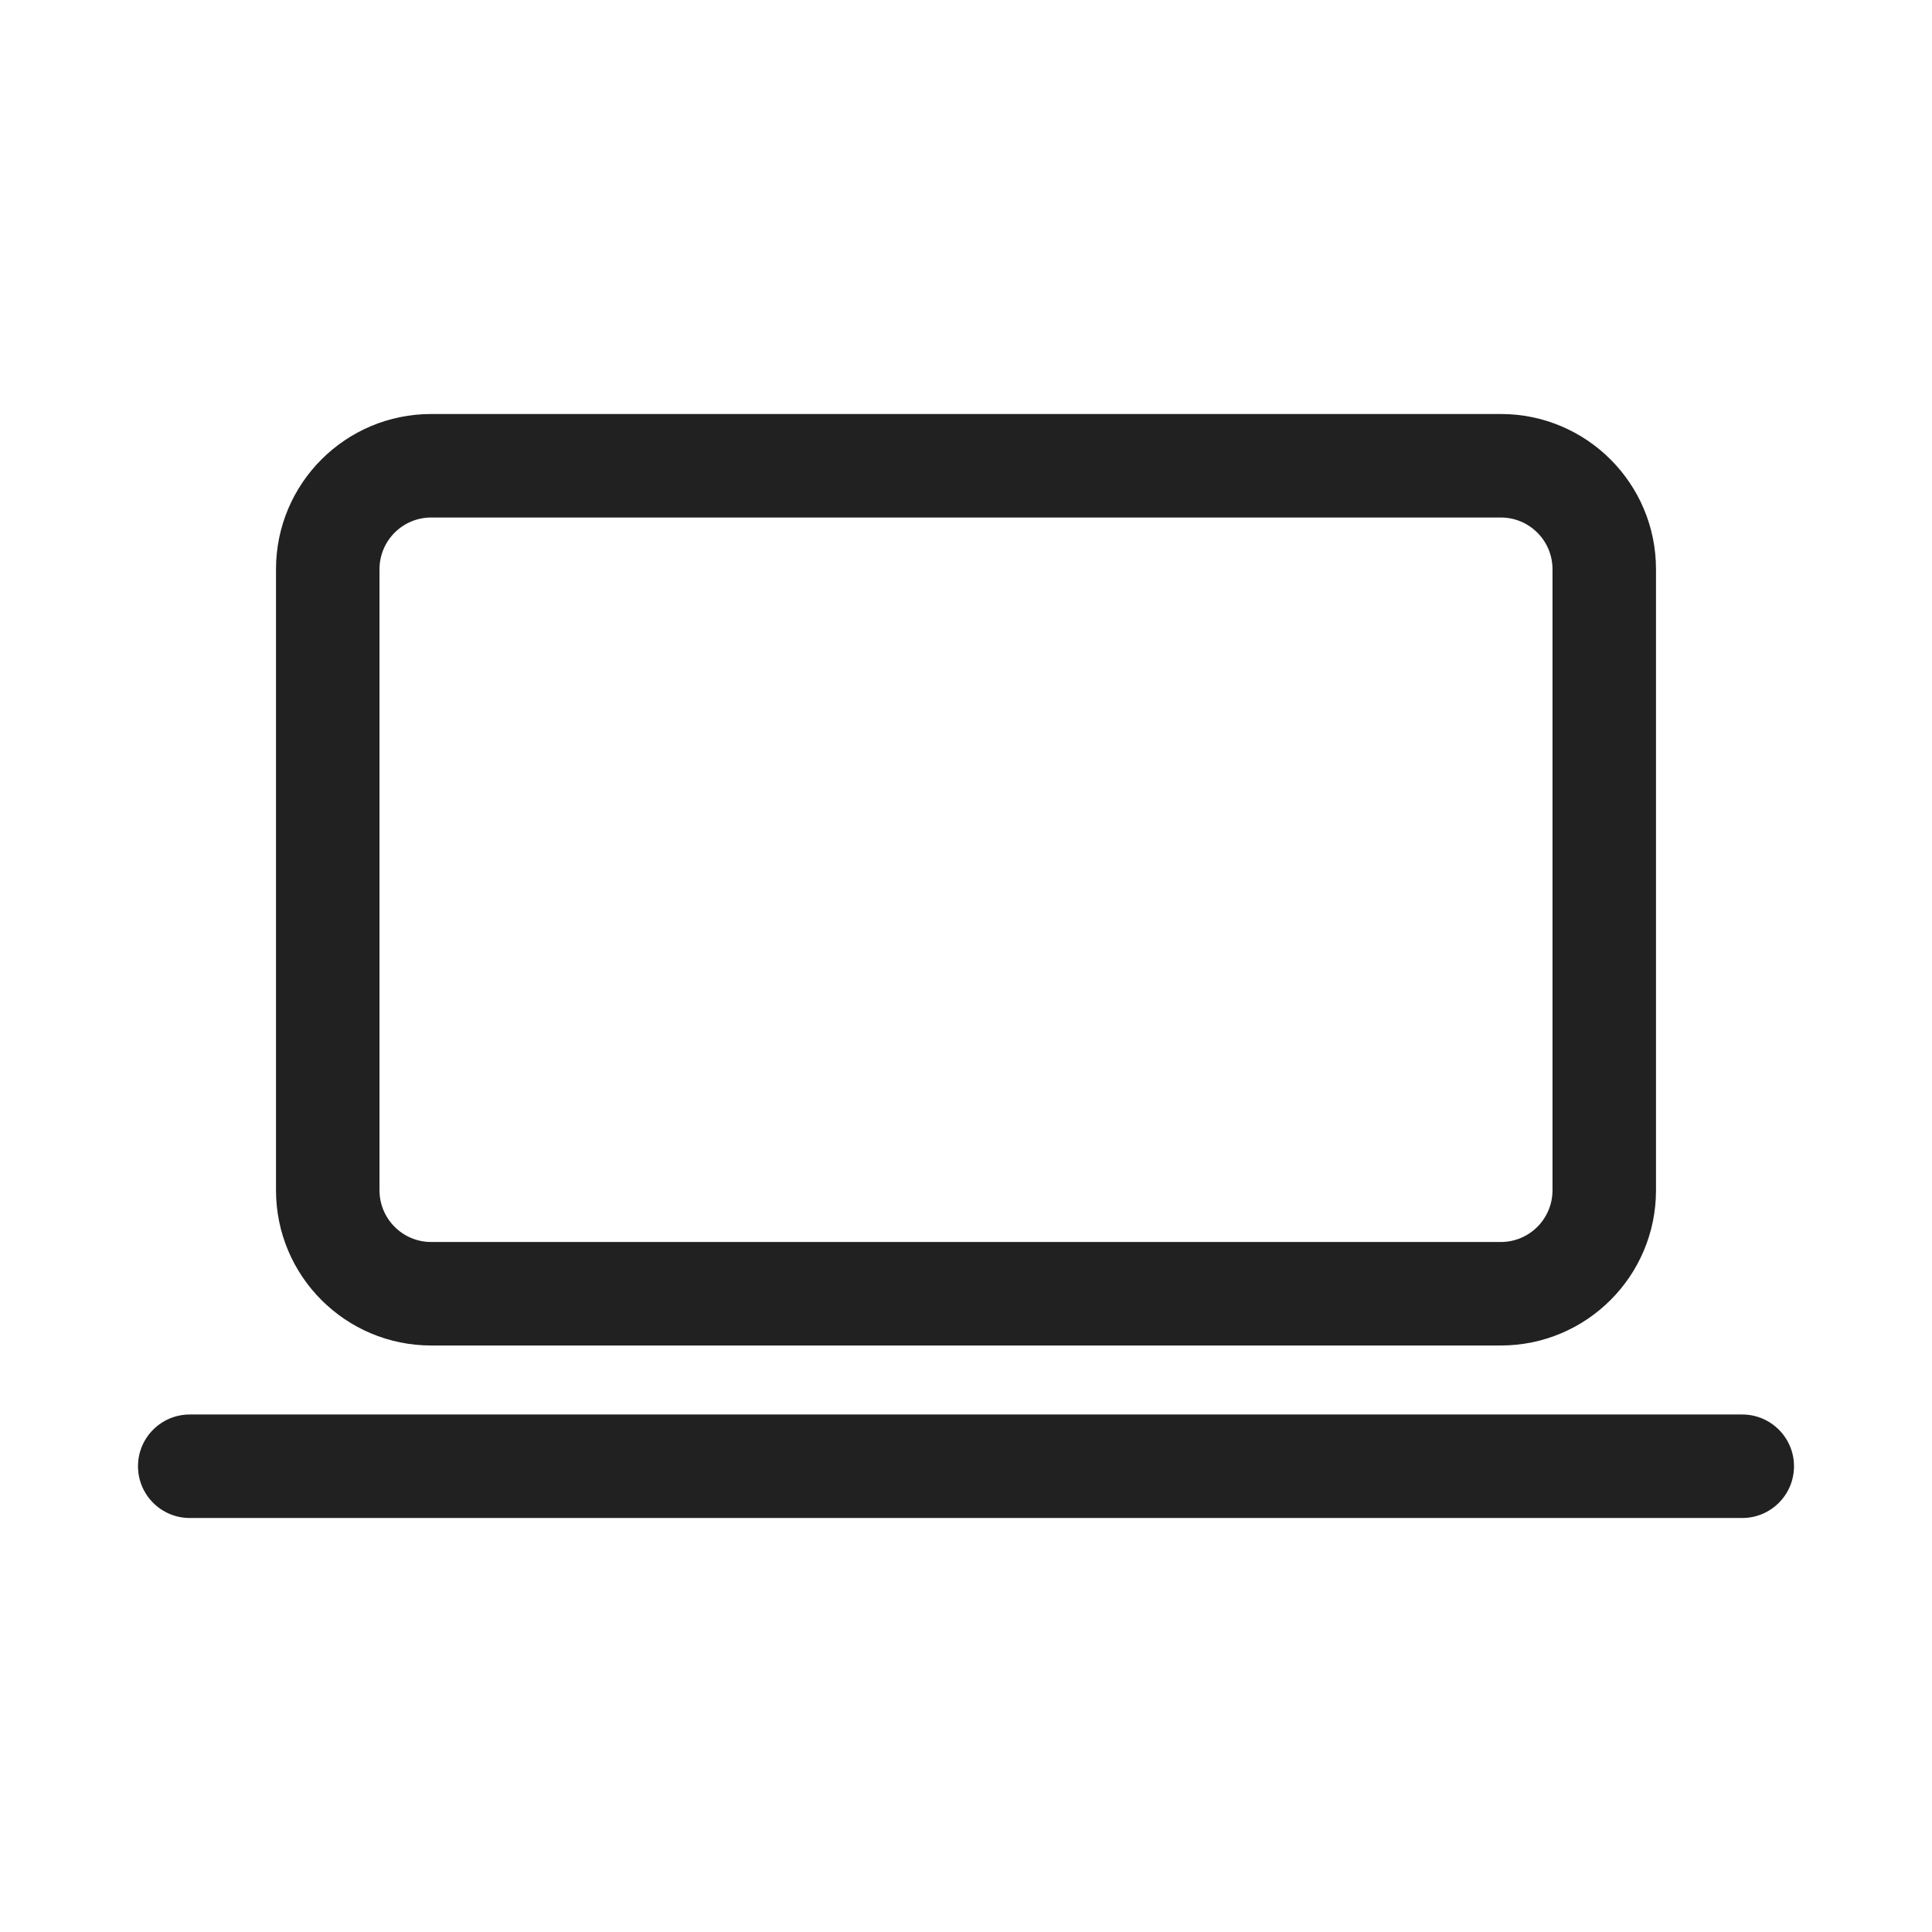
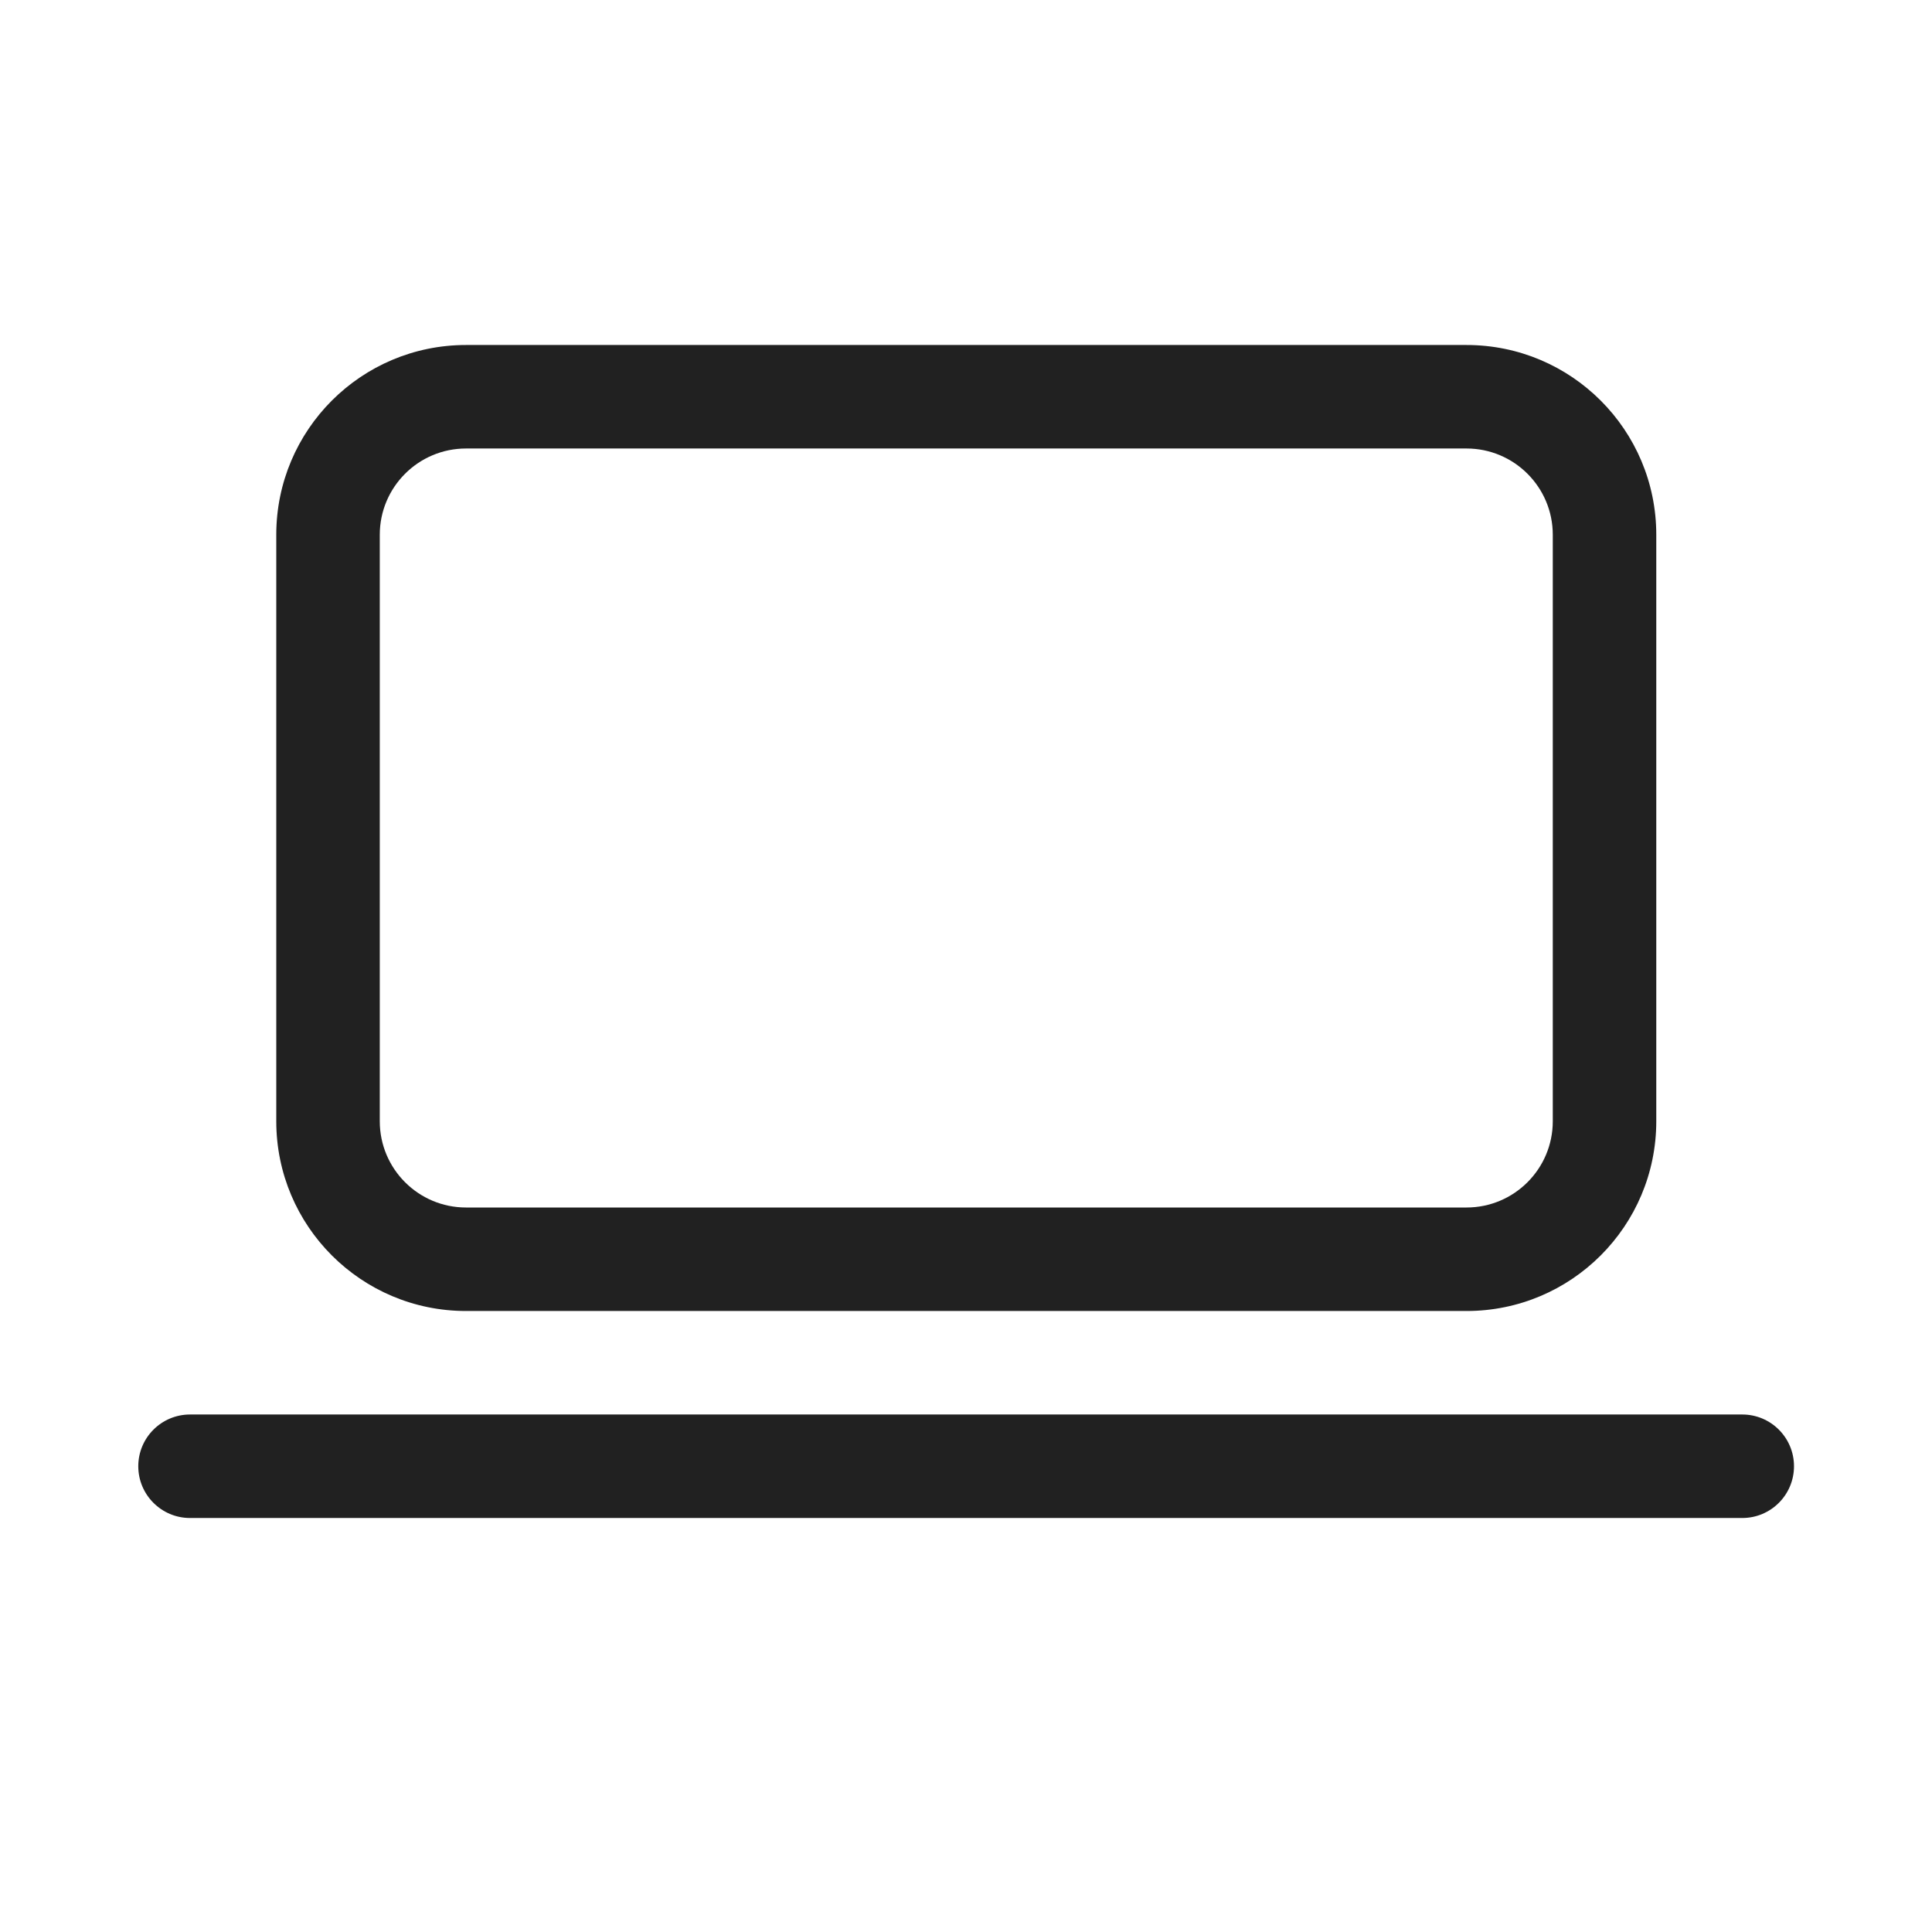
<svg xmlns="http://www.w3.org/2000/svg" width="28" height="28" viewBox="0 0 28 28" fill="none">
-   <path d="M6.25 6C5.007 6 4 7.007 4 8.25V17.25C4 18.493 5.007 19.5 6.25 19.5H21.75C22.993 19.5 24 18.493 24 17.25V8.25C24 7.007 22.993 6 21.75 6H6.25ZM5.5 8.25C5.5 7.836 5.835 7.5 6.25 7.5H21.75C22.165 7.5 22.5 7.836 22.5 8.25V17.25C22.5 17.664 22.165 18 21.75 18H6.25C5.835 18 5.5 17.664 5.5 17.25V8.25ZM2.75 20.5C2.336 20.5 2 20.836 2 21.25C2 21.664 2.336 22 2.75 22H25.25C25.664 22 26 21.664 26 21.25C26 20.836 25.664 20.5 25.25 20.5H2.75Z" fill="#212121" />
+   <path d="M6.754 5C5.235 5 4.004 6.231 4.004 7.75V16.25C4.004 17.769 5.235 19 6.754 19H21.254C22.773 19 24.004 17.769 24.004 16.25V7.75C24.004 6.231 22.773 5 21.254 5H6.754ZM5.504 7.75C5.504 7.06 6.064 6.5 6.754 6.5H21.254C21.944 6.5 22.504 7.06 22.504 7.75V16.25C22.504 16.94 21.944 17.5 21.254 17.5H6.754C6.064 17.5 5.504 16.94 5.504 16.25V7.75ZM2.754 20.5C2.34 20.5 2.004 20.836 2.004 21.25C2.004 21.664 2.34 22 2.754 22H25.25C25.665 22 26 21.664 26 21.25C26 20.836 25.665 20.5 25.25 20.5H2.754Z" fill="#212121" />
</svg>
